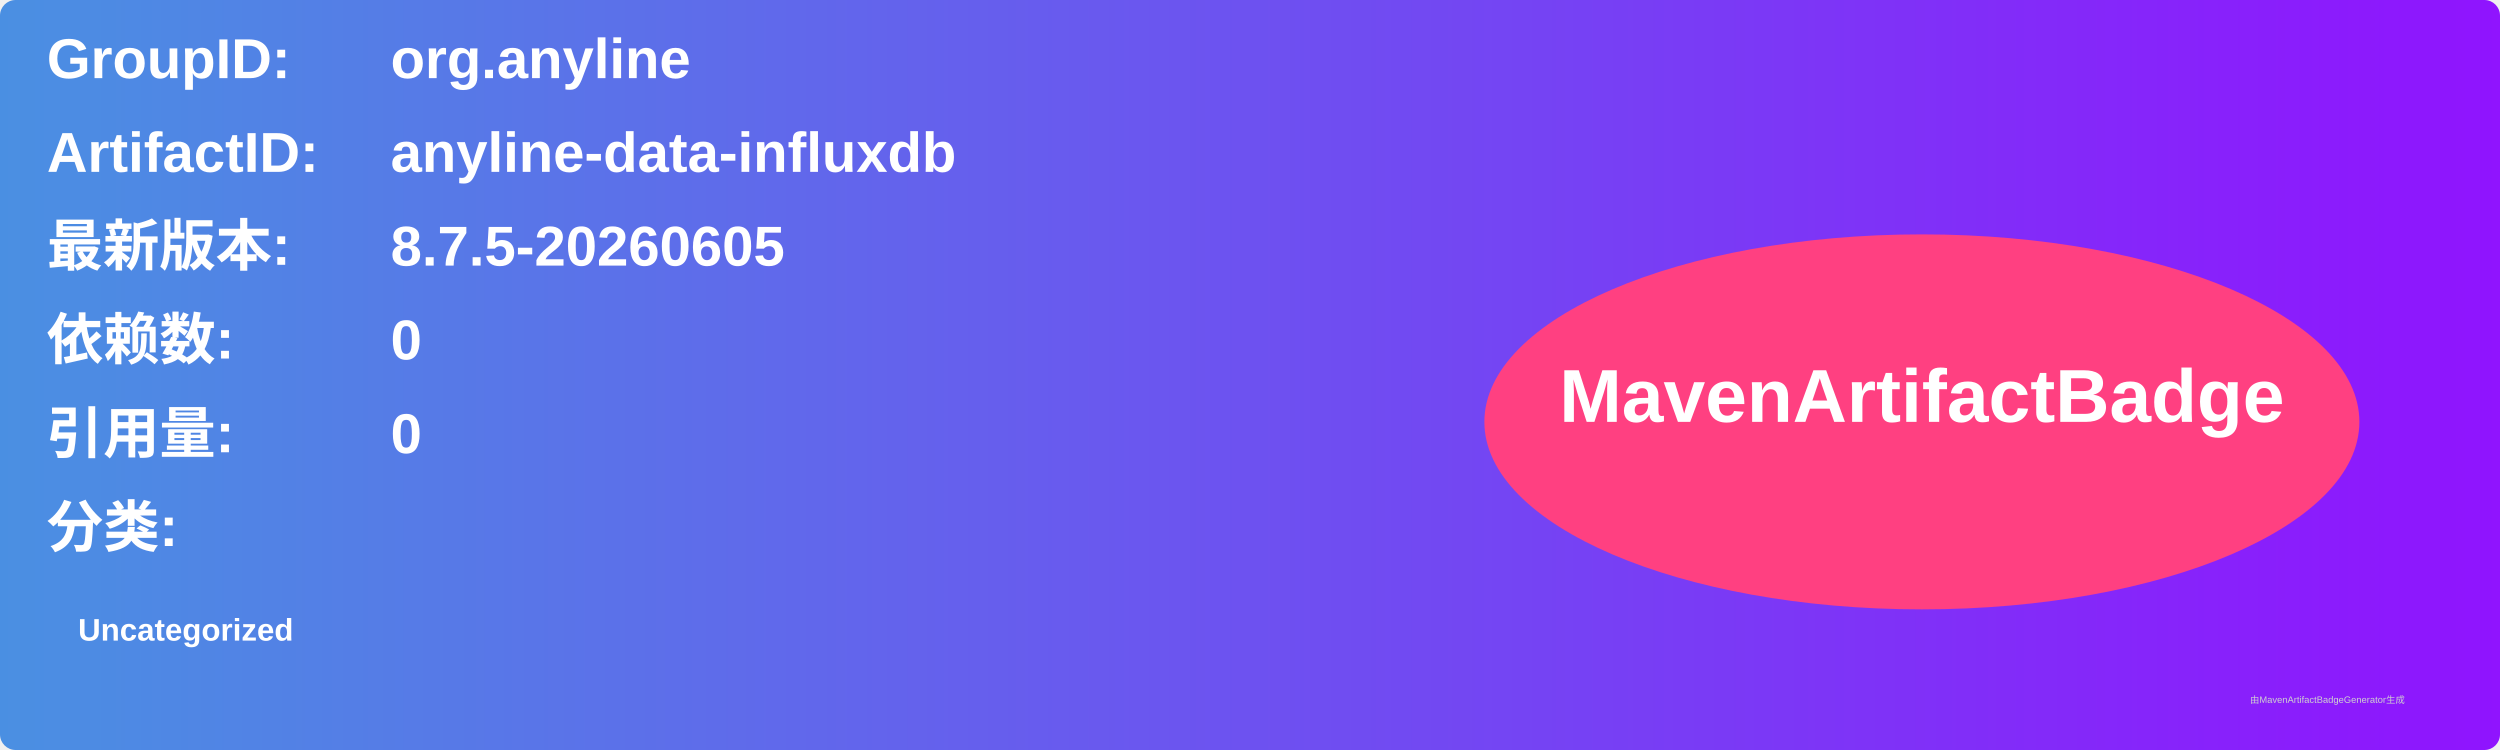
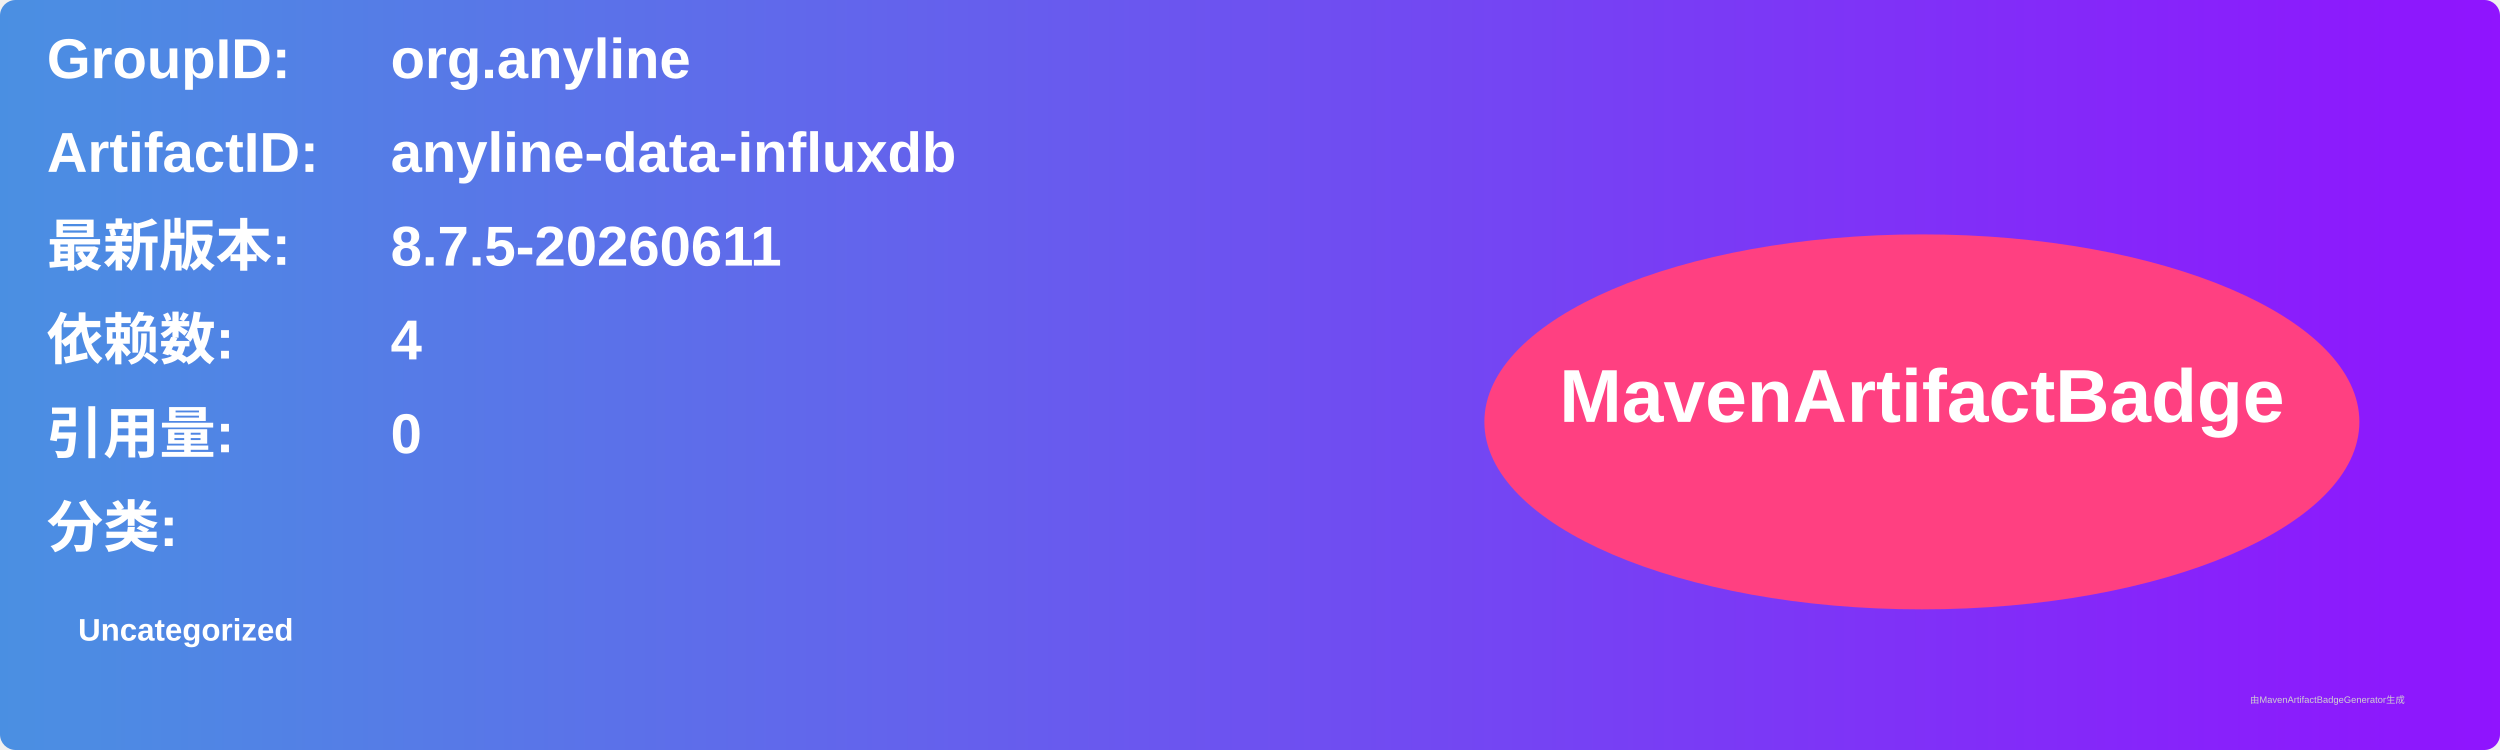
<svg xmlns="http://www.w3.org/2000/svg" width="800" height="240" viewBox="0 0 800 240">
  <linearGradient id="grad" x1="0%" y1="0%" x2="100%" y2="0%">
    <stop offset="0%" stop-color="#4a90e2" />
    <stop offset="100%" stop-color="#9013fe" />
  </linearGradient>
  <rect width="100%" height="100%" rx="5" ry="5" fill="url(#grad)" />
  <g transform="translate(15, 15)">
    <text x="0" y="10" font-family="Arial" font-size="18" fill="white" font-weight="bold" width="260">GroupID:</text>
    <text x="110" y="10" font-family="Arial" font-size="18" fill="white" font-weight="bold" width="460">org.anyline</text>
    <text x="0" y="40" font-family="Arial" font-size="18" fill="white" font-weight="bold" width="260">ArtifactID:</text>
    <text x="110" y="40" font-family="Arial" font-size="18" fill="white" font-weight="bold" width="460">anyline-data-influxdb</text>
    <text x="0" y="70" font-family="Arial" font-size="18" fill="white" font-weight="bold">最新版本:</text>
    <text x="110" y="70" font-family="Arial" font-size="18" fill="white" font-weight="bold">
-       <tspan font-weight="bold">8.7.5-20260605</tspan>
+       <tspan font-weight="bold">8.7.5-20260611</tspan>
    </text>
    <text x="0" y="100" font-family="Arial" font-size="18" fill="white" font-weight="bold">依赖数: </text>
    <text x="110" y="100" font-family="Arial" font-size="18" fill="white">
-       <tspan font-weight="bold">0</tspan>
+       <tspan font-weight="bold">4</tspan>
    </text>
    <text x="0" y="130" font-family="Arial" font-size="18" fill="white" font-weight="bold">引用量: </text>
    <text x="110" y="130" font-family="Arial" font-size="18" fill="white">
      <tspan font-weight="bold">0</tspan>
    </text>
    <text x="0" y="160" font-family="Arial" font-size="18" fill="white" font-weight="bold">分类:</text>
    <text x="10" y="190" font-family="Arial" font-size="10" fill="white">
      <tspan font-weight="bold">Uncategorized</tspan>
    </text>
    <ellipse cx="600" cy="120" rx="140" ry="60" fill="#ff4081" />
    <text x="600" y="120" text-anchor="middle" font-family="Arial" font-size="24" fill="white" font-weight="bold">MavenArtifactBadge</text>
  </g>
  <text x="720" y="225" font-family="Arial" font-size="3" fill="#d0d0d0">由MavenArtifactBadgeGenerator生成</text>
</svg>
